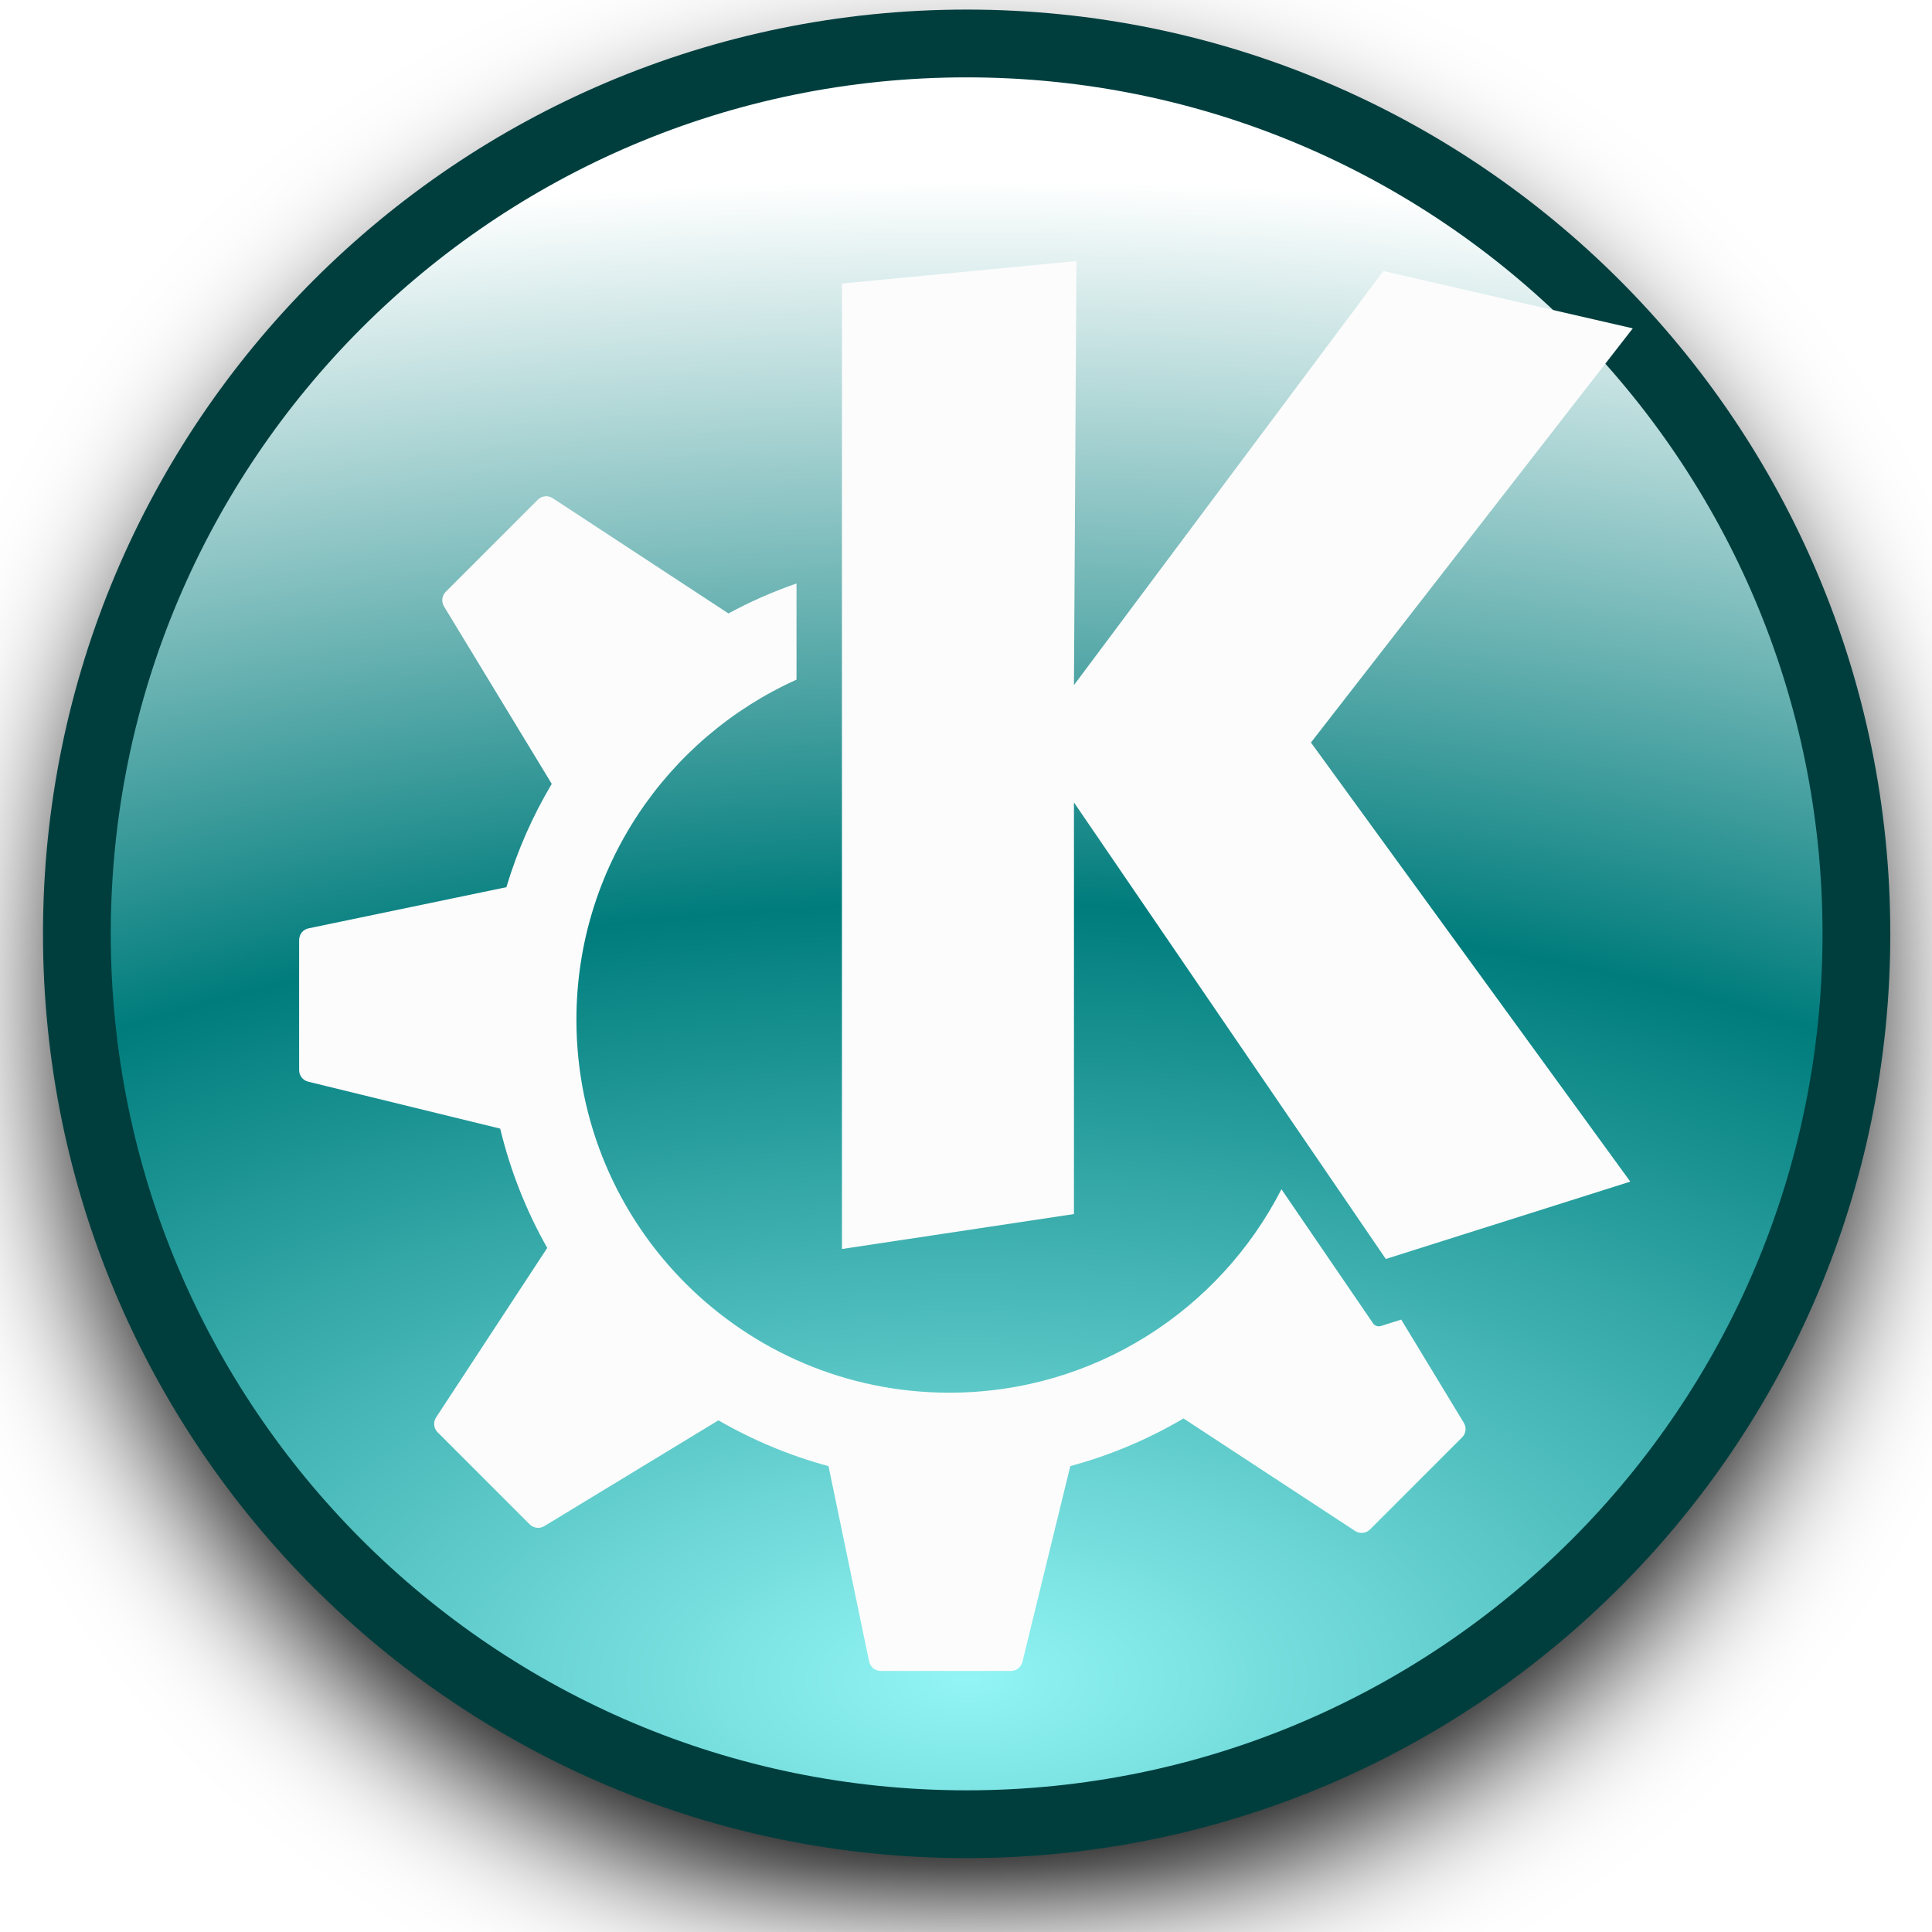
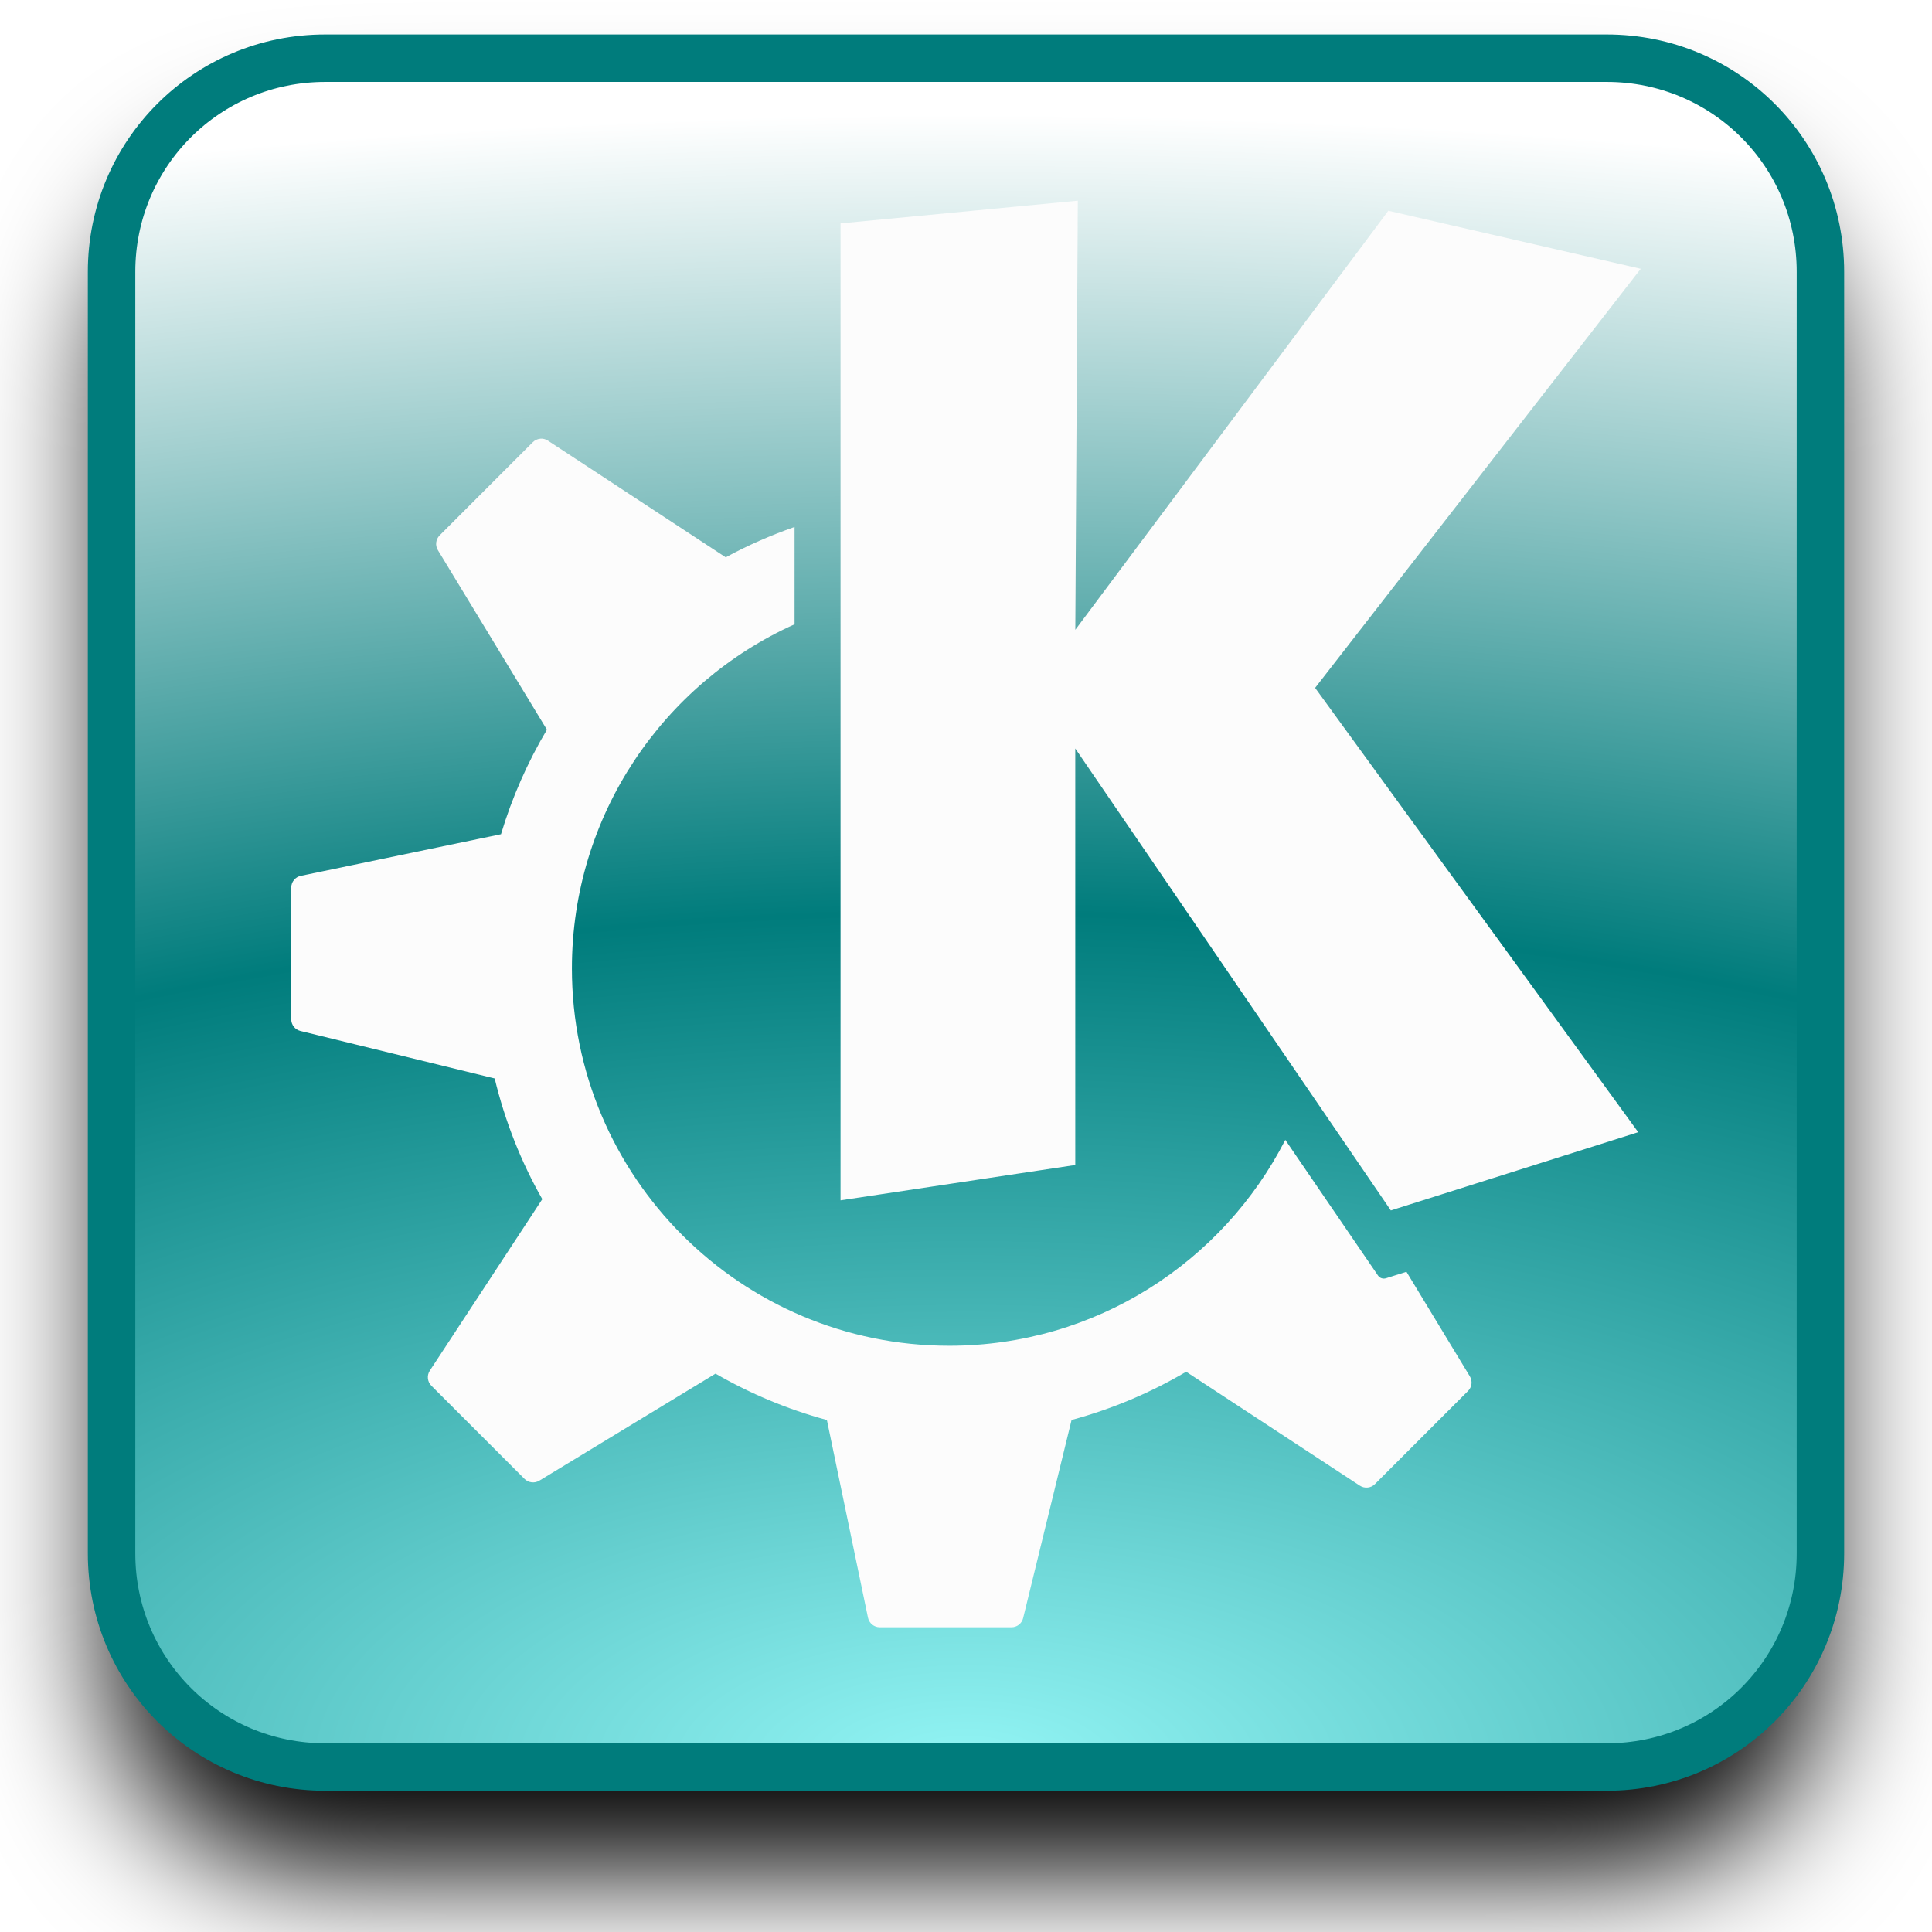
<svg xmlns="http://www.w3.org/2000/svg" xmlns:xlink="http://www.w3.org/1999/xlink" viewBox="0 0 48 48" version="1.1" id="svg2">
  <defs id="defs2">
-     <linearGradient id="linearGradient6">
-       <stop style="stop-color:#93f5f5;stop-opacity:1;" offset="0" id="stop1" />
-       <stop style="stop-color:#007c7c;stop-opacity:1;" offset="0.5" id="stop4" />
-       <stop style="stop-color:#ffffff;stop-opacity:1;" offset="0.967" id="stop6" />
-     </linearGradient>
    <linearGradient id="linearGradient2">
-       <stop style="stop-color:#93cdf5;stop-opacity:1;" offset="0" id="stop2" />
-       <stop style="stop-color:#0052a8;stop-opacity:1;" offset="0.5" id="stop5" />
+       <stop style="stop-color:#93f5f5;stop-opacity:1;" offset="0" id="stop2" />
+       <stop style="stop-color:#007c7c;stop-opacity:1;" offset="0.5" id="stop5" />
      <stop style="stop-color:#ffffff;stop-opacity:1;" offset="0.967" id="stop3" />
    </linearGradient>
-     <radialGradient xlink:href="#linearGradient2" id="radialGradient4-3" cx="24" cy="48" fx="24" fy="48" r="24" gradientUnits="userSpaceOnUse" gradientTransform="matrix(3.488712,0,0,1.569557,-59.72909,-33.53783)" />
-     <radialGradient xlink:href="#linearGradient6" id="radialGradient3" gradientUnits="userSpaceOnUse" gradientTransform="matrix(3.215534,0.00121656,-6.0735359e-4,1.605322,-53.14242,-37.47663)" cx="24" cy="49.322" fx="24" fy="49.322" r="24" />
-     <filter style="color-interpolation-filters:sRGB" id="filter3" x="-0.105" y="-0.105" width="1.21" height="1.21">
-       <feGaussianBlur stdDeviation="1.704" id="feGaussianBlur3" />
+     <radialGradient xlink:href="#linearGradient2" id="radialGradient4" cx="24" cy="48" fx="24" fy="48" r="24" gradientUnits="userSpaceOnUse" gradientTransform="matrix(3.931899,0,0,1.768944,-70.36557,-41.00822)" />
+     <filter style="color-interpolation-filters:sRGB" id="filter13" x="-0.094" y="-0.094" width="1.188" height="1.188">
+       <feGaussianBlur stdDeviation="1.411" id="feGaussianBlur13" />
    </filter>
  </defs>
-   <ellipse style="font-variation-settings:normal;opacity:1;vector-effect:none;fill:#000000;fill-opacity:1;stroke:#000000;stroke-width:0.948;stroke-linecap:butt;stroke-linejoin:miter;stroke-miterlimit:4;stroke-dasharray:none;stroke-dashoffset:0;stroke-opacity:1;-inkscape-stroke:none;filter:url(#filter3);stop-color:#000000;stop-opacity:1" id="ellipse3" cx="24.016" cy="25.437" rx="21.722" ry="21.737" transform="matrix(1.017667,0,0,1.017667,-0.4242832,-1.134382)" />
-   <ellipse style="font-variation-settings:normal;opacity:1;fill:url(#radialGradient3);fill-opacity:1;stroke:#003e3e;stroke-width:1.684;stroke-linecap:butt;stroke-linejoin:miter;stroke-miterlimit:4;stroke-dasharray:none;stroke-dashoffset:0;stroke-opacity:1;stop-color:#000000;stop-opacity:1" id="path3" cx="24.016" cy="23.201" rx="22.106" ry="22.121" />
-   <path d="M 26.744,6.486 20.918,7.044 V 31.031 l 5.764,-0.868 v -10.227 l 7.748,11.343 6.074,-1.922 L 32.57,18.448 40.566,8.158 34.368,6.733 26.682,17.022 Z M 13.539,12.331 c -0.066,0.007 -0.129,0.036 -0.179,0.086 l -2.286,2.286 c -0.096,0.096 -0.114,0.246 -0.043,0.363 l 2.677,4.409 c -0.475,0.798 -0.855,1.659 -1.127,2.567 l -4.914,1.022 c -0.137,0.028 -0.235,0.149 -0.235,0.29 v 3.233 c 0,0.137 0.094,0.255 0.225,0.287 l 4.77,1.166 c 0.254,1.051 0.649,2.048 1.169,2.964 l -2.761,4.21 c -0.077,0.118 -0.061,0.273 0.039,0.372 l 2.286,2.286 c 0.096,0.096 0.246,0.115 0.363,0.044 l 4.326,-2.628 c 0.85,0.49 1.766,0.876 2.735,1.138 l 1.009,4.853 c 0.028,0.138 0.15,0.235 0.289,0.235 h 3.233 c 0.136,0 0.255,-0.093 0.287,-0.226 l 1.189,-4.863 c 0.999,-0.269 1.943,-0.671 2.813,-1.184 l 4.263,2.795 c 0.117,0.077 0.272,0.062 0.372,-0.038 l 2.286,-2.286 c 0.097,-0.097 0.114,-0.246 0.043,-0.363 L 34.813,32.785 34.309,32.944 c -0.073,0.023 -0.153,-0.004 -0.197,-0.068 0,0 -0.993,-1.453 -2.275,-3.33 -1.533,3 -4.651,5.055 -8.252,5.055 -5.116,0 -9.264,-4.148 -9.264,-9.264 0,-3.764 2.245,-7.001 5.468,-8.451 v -2.39 c -0.587,0.205 -1.154,0.453 -1.692,0.746 -3.94e-4,-3.59e-4 -7.89e-4,-0.001 -0.002,-0.003 L 13.732,12.377 c -0.059,-0.038 -0.127,-0.054 -0.193,-0.047 z" fill="#fcfcfc" id="path2" style="mix-blend-mode:normal;fill:#fcfcfc;fill-opacity:1;stroke:none;stroke-width:0.583;stroke-dasharray:none;stroke-opacity:1" />
+   <path d="m 10.5,6.358 h 27 c 2.493,0 4.5,2.007 4.5,4.5 v 27 c 0,2.493 -2.007,4.5 -4.5,4.5 H 10.5 c -2.493,0 -4.5,-2.007 -4.5,-4.5 V 10.858 c 0,-2.493 2.007,-4.5 4.5,-4.5 z" fill="#1d99f3" id="path13" style="fill:#000000;fill-opacity:1;stroke:none;stroke-width:1;stroke-opacity:1;filter:url(#filter13)" transform="matrix(1.179292,0,0,1.179292,-4.303006,-3.457393)" />
+   <path d="M 8.079,1.446 H 39.921 c 2.94,0 5.307,2.367 5.307,5.307 V 38.594 c 0,2.94 -2.367,5.307 -5.307,5.307 H 8.079 c -2.94,0 -5.307,-2.367 -5.307,-5.307 V 6.753 c 0,-2.94 2.367,-5.307 5.307,-5.307 z" fill="#1d99f3" id="path1" style="fill:url(#radialGradient4);stroke:#007c7c;stroke-width:1.179;stroke-opacity:1" />
+   <path d="M 26.778,4.986 20.883,5.55 V 29.822 l 5.832,-0.878 V 18.596 L 34.555,30.073 40.701,28.129 32.674,17.09 40.764,6.678 34.493,5.236 26.716,15.647 Z M 13.417,10.901 c -0.067,0.007 -0.131,0.036 -0.181,0.087 l -2.313,2.313 c -0.097,0.098 -0.116,0.249 -0.044,0.367 l 2.709,4.461 c -0.48,0.808 -0.865,1.679 -1.141,2.597 L 7.474,21.76 C 7.335,21.789 7.236,21.911 7.236,22.053 v 3.271 c 0,0.138 0.095,0.258 0.228,0.29 l 4.826,1.18 c 0.257,1.064 0.656,2.072 1.183,2.999 l -2.794,4.26 c -0.078,0.119 -0.062,0.276 0.039,0.376 l 2.313,2.313 c 0.097,0.097 0.249,0.116 0.368,0.045 l 4.378,-2.659 c 0.86,0.496 1.787,0.887 2.767,1.152 l 1.021,4.911 c 0.029,0.139 0.152,0.238 0.293,0.238 h 3.272 c 0.138,0 0.258,-0.094 0.29,-0.229 l 1.203,-4.921 c 1.01,-0.273 1.966,-0.679 2.847,-1.198 l 4.314,2.829 c 0.119,0.078 0.276,0.062 0.376,-0.038 l 2.313,-2.313 c 0.098,-0.098 0.115,-0.249 0.043,-0.367 L 34.943,31.597 34.434,31.758 c -0.074,0.023 -0.155,-0.004 -0.199,-0.069 0,0 -1.004,-1.471 -2.302,-3.369 -1.551,3.035 -4.706,5.115 -8.35,5.115 -5.177,0 -9.374,-4.197 -9.374,-9.374 0,-3.808 2.272,-7.084 5.532,-8.551 v -2.418 c -0.593,0.208 -1.167,0.458 -1.712,0.755 -3.98e-4,-3.62e-4 -7.98e-4,-0.001 -0.002,-0.003 L 13.612,10.947 c -0.059,-0.039 -0.128,-0.054 -0.195,-0.048 z" fill="#fcfcfc" id="path2" style="mix-blend-mode:normal;fill:#fcfcfc;fill-opacity:1;stroke:none;stroke-width:0.59;stroke-dasharray:none;stroke-opacity:1" />
</svg>
